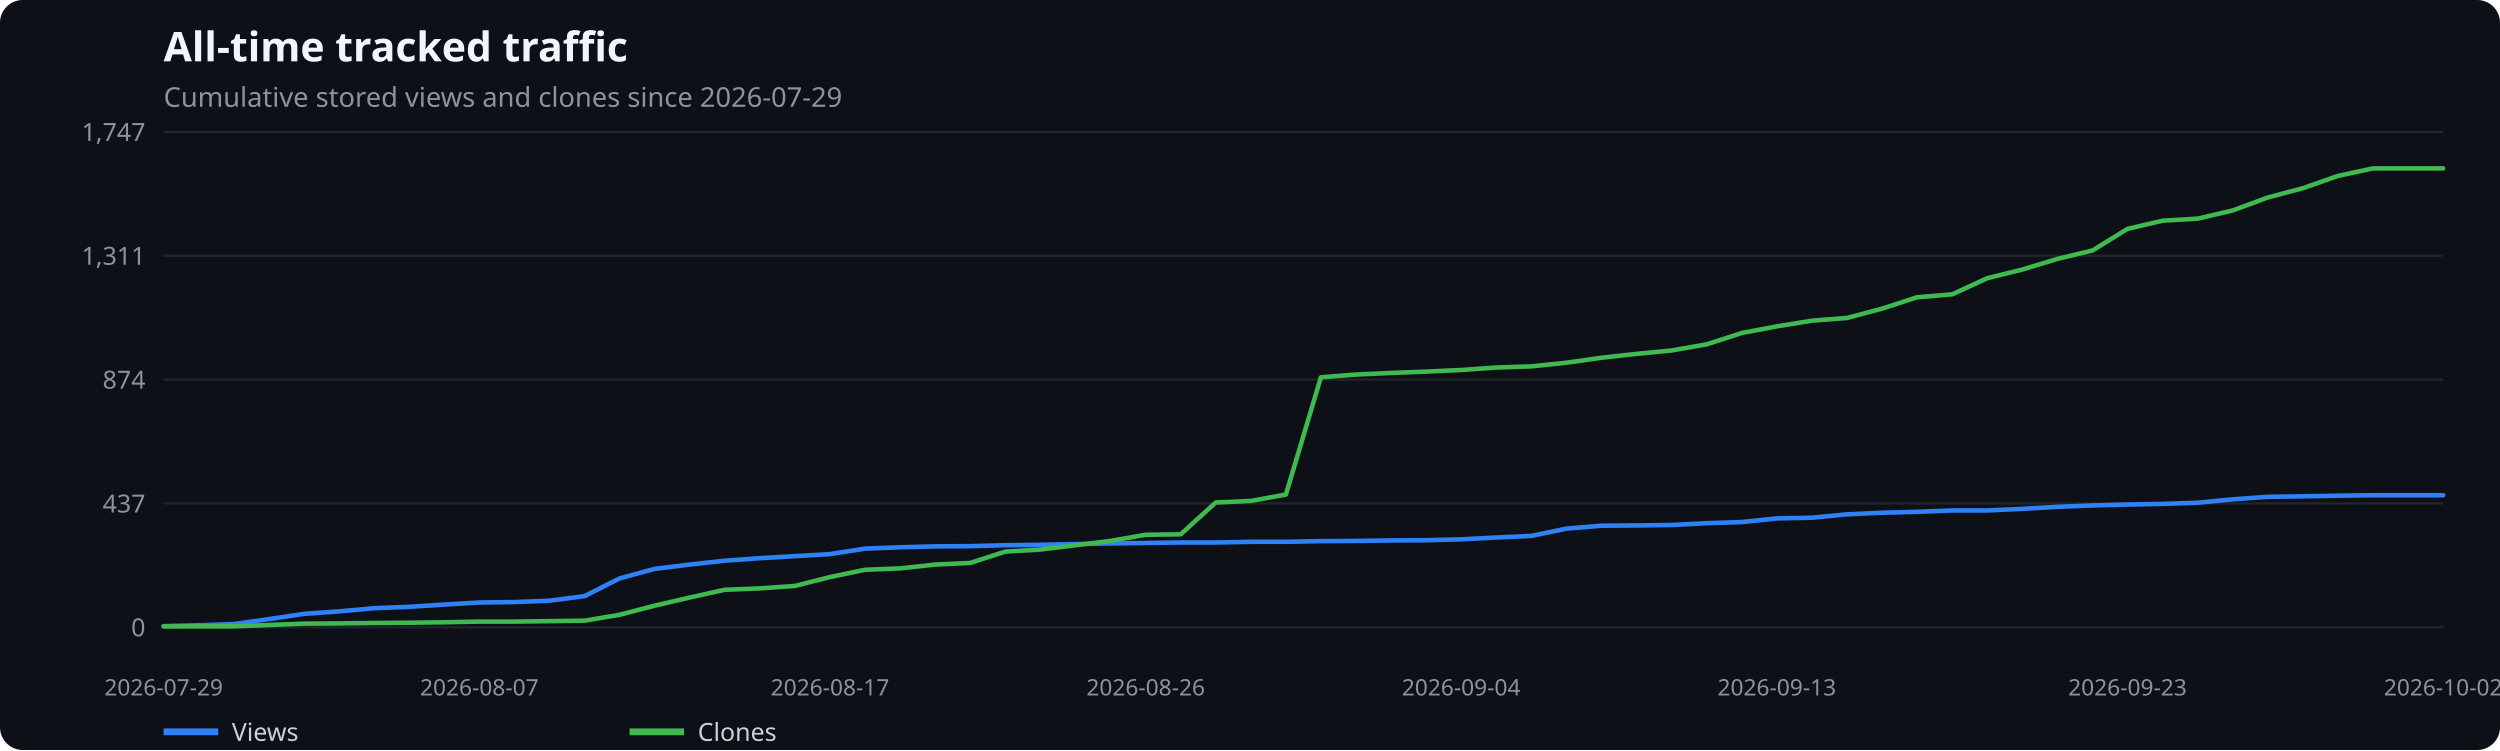
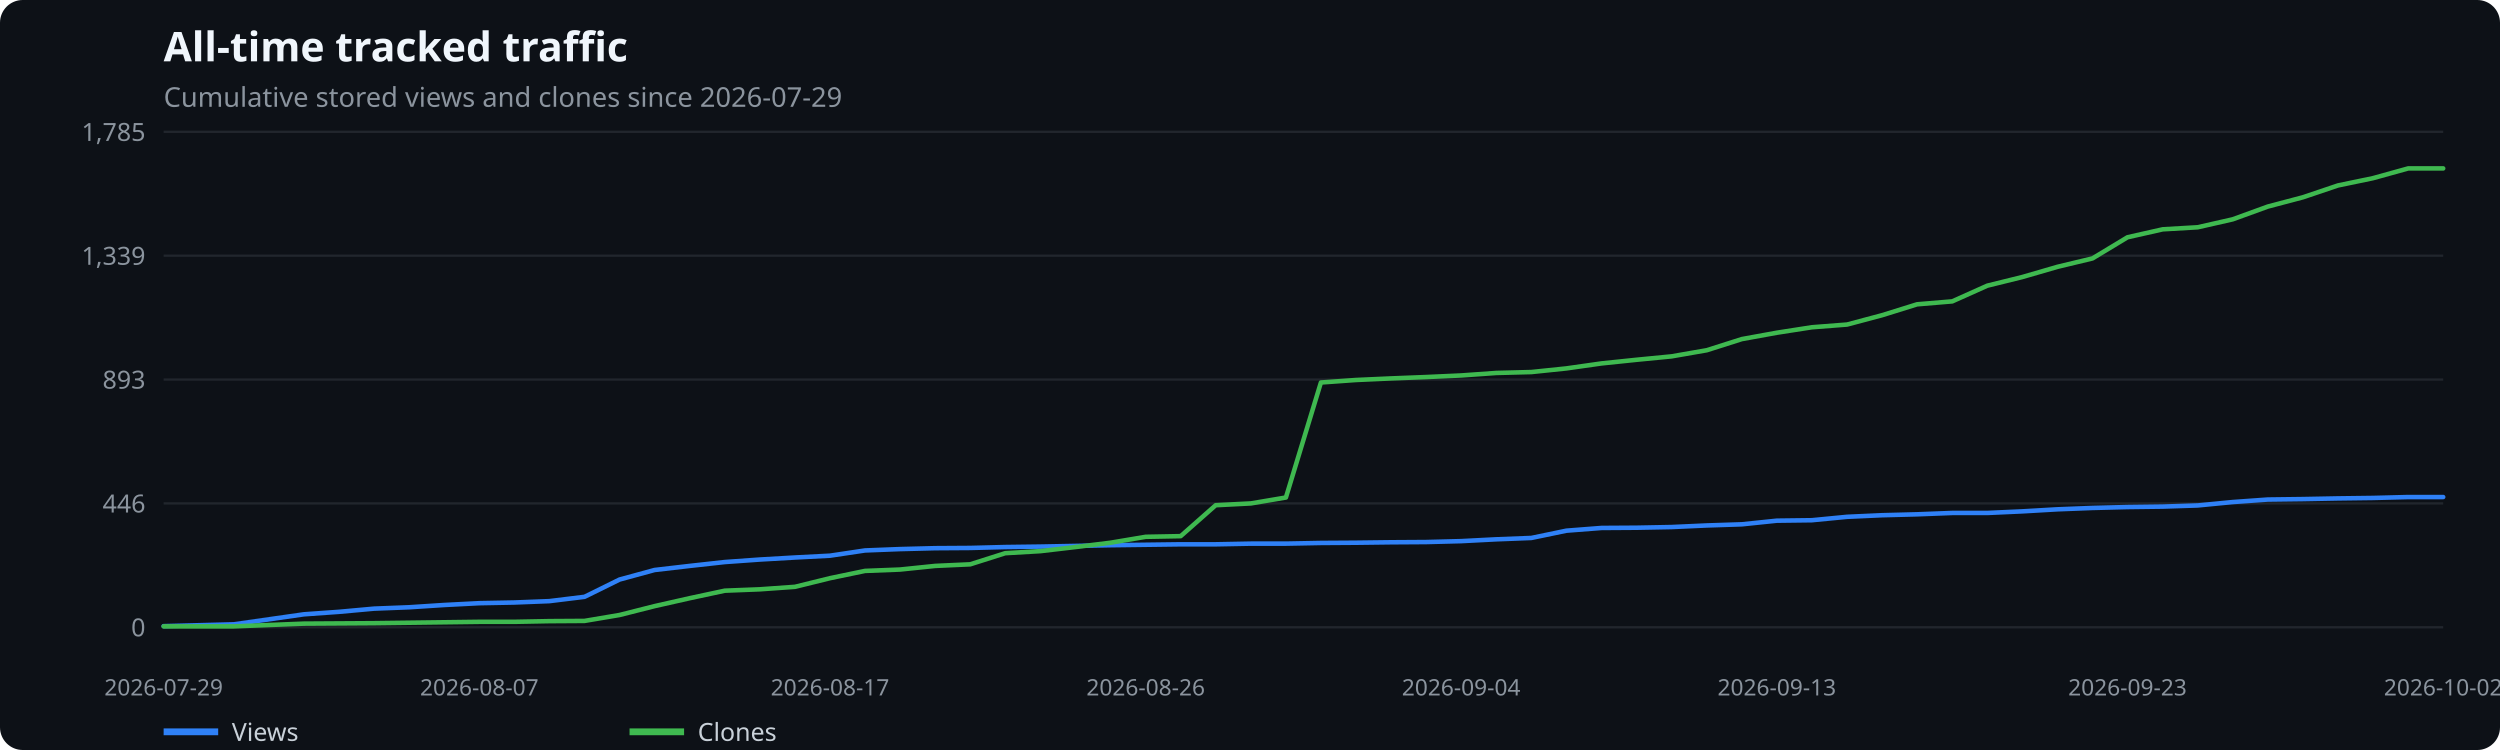
<svg xmlns="http://www.w3.org/2000/svg" width="1100" height="330" viewBox="0 0 1100 330" role="img" aria-label="All-time tracked traffic">
  <rect width="100%" height="100%" fill="#0d1117" rx="10" />
  <text x="72" y="27" fill="#f0f6fc" font-family="system-ui,sans-serif" font-size="18" font-weight="600">All-time tracked traffic</text>
  <text x="72" y="47" fill="#8b949e" font-family="system-ui,sans-serif" font-size="12">Cumulative stored views and clones since 2026-07-29</text>
  <line x1="72" x2="1075" y1="276.0" y2="276.0" stroke="#21262d" />
  <text x="64" y="280.0" text-anchor="end" fill="#8b949e" font-family="system-ui,sans-serif" font-size="11">0</text>
  <line x1="72" x2="1075" y1="221.5" y2="221.5" stroke="#21262d" />
-   <text x="64" y="225.5" text-anchor="end" fill="#8b949e" font-family="system-ui,sans-serif" font-size="11">437</text>
+   <text x="64" y="225.5" text-anchor="end" fill="#8b949e" font-family="system-ui,sans-serif" font-size="11">446</text>
  <line x1="72" x2="1075" y1="167.0" y2="167.0" stroke="#21262d" />
-   <text x="64" y="171.0" text-anchor="end" fill="#8b949e" font-family="system-ui,sans-serif" font-size="11">874</text>
+   <text x="64" y="171.0" text-anchor="end" fill="#8b949e" font-family="system-ui,sans-serif" font-size="11">893</text>
  <line x1="72" x2="1075" y1="112.5" y2="112.5" stroke="#21262d" />
-   <text x="64" y="116.5" text-anchor="end" fill="#8b949e" font-family="system-ui,sans-serif" font-size="11">1,311</text>
+   <text x="64" y="116.5" text-anchor="end" fill="#8b949e" font-family="system-ui,sans-serif" font-size="11">1,339</text>
  <line x1="72" x2="1075" y1="58.0" y2="58.0" stroke="#21262d" />
-   <text x="64" y="62.0" text-anchor="end" fill="#8b949e" font-family="system-ui,sans-serif" font-size="11">1,747</text>
+   <text x="64" y="62.0" text-anchor="end" fill="#8b949e" font-family="system-ui,sans-serif" font-size="11">1,785</text>
  <text x="72.0" y="306" text-anchor="middle" fill="#8b949e" font-family="system-ui,sans-serif" font-size="10">2026-07-29</text>
  <text x="210.9" y="306" text-anchor="middle" fill="#8b949e" font-family="system-ui,sans-serif" font-size="10">2026-08-07</text>
  <text x="365.2" y="306" text-anchor="middle" fill="#8b949e" font-family="system-ui,sans-serif" font-size="10">2026-08-17</text>
  <text x="504.1" y="306" text-anchor="middle" fill="#8b949e" font-family="system-ui,sans-serif" font-size="10">2026-08-26</text>
  <text x="642.9" y="306" text-anchor="middle" fill="#8b949e" font-family="system-ui,sans-serif" font-size="10">2026-09-04</text>
  <text x="781.8" y="306" text-anchor="middle" fill="#8b949e" font-family="system-ui,sans-serif" font-size="10">2026-09-13</text>
  <text x="936.1" y="306" text-anchor="middle" fill="#8b949e" font-family="system-ui,sans-serif" font-size="10">2026-09-23</text>
  <text x="1075.0" y="306" text-anchor="middle" fill="#8b949e" font-family="system-ui,sans-serif" font-size="10">2026-10-02</text>
-   <polyline points="72.0,275.5 87.4,275.1 102.9,274.6 118.3,272.4 133.7,270.1 149.2,269.0 164.6,267.6 180.0,267.0 195.4,266.0 210.9,265.1 226.3,264.9 241.7,264.3 257.2,262.3 272.6,254.5 288.0,250.3 303.5,248.4 318.9,246.7 334.3,245.6 349.8,244.7 365.2,243.8 380.6,241.4 396.0,240.8 411.5,240.4 426.9,240.3 442.3,239.9 457.8,239.7 473.2,239.4 488.6,239.1 504.1,238.9 519.5,238.7 534.9,238.7 550.4,238.4 565.8,238.4 581.2,238.1 596.6,238.0 612.1,237.8 627.5,237.7 642.9,237.3 658.4,236.5 673.8,235.8 689.2,232.6 704.7,231.3 720.1,231.2 735.5,231.0 751.0,230.2 766.4,229.7 781.8,228.1 797.2,227.8 812.7,226.3 828.1,225.6 843.5,225.2 859.0,224.6 874.4,224.6 889.8,223.9 905.3,223.0 920.7,222.4 936.1,222.0 951.6,221.7 967.0,221.2 982.4,219.7 997.8,218.6 1013.3,218.4 1028.7,218.1 1044.1,217.9 1059.6,217.9 1075.0,217.9" fill="none" stroke="#2f81f7" stroke-width="2" stroke-linecap="round" stroke-linejoin="round" />
+   <polyline points="72.0,275.5 87.4,275.1 102.9,274.7 118.3,272.5 133.7,270.3 149.2,269.2 164.6,267.8 180.0,267.2 195.4,266.2 210.9,265.4 226.3,265.1 241.7,264.5 257.2,262.6 272.6,255.0 288.0,250.8 303.5,249.0 318.9,247.3 334.3,246.2 349.8,245.3 365.2,244.5 380.6,242.2 396.0,241.6 411.5,241.2 426.9,241.1 442.3,240.7 457.8,240.5 473.2,240.2 488.6,239.9 504.1,239.7 519.5,239.5 534.9,239.5 550.4,239.2 565.8,239.2 581.2,238.9 596.6,238.8 612.1,238.6 627.5,238.5 642.9,238.1 658.4,237.3 673.8,236.7 689.2,233.5 704.7,232.3 720.1,232.2 735.5,231.9 751.0,231.2 766.4,230.7 781.8,229.1 797.2,228.9 812.7,227.4 828.1,226.7 843.5,226.3 859.0,225.7 874.4,225.7 889.8,225.0 905.3,224.1 920.7,223.5 936.1,223.1 951.6,222.9 967.0,222.4 982.4,220.9 997.8,219.8 1013.3,219.6 1028.7,219.3 1044.1,219.1 1059.6,218.7 1075.0,218.7" fill="none" stroke="#2f81f7" stroke-width="2" stroke-linecap="round" stroke-linejoin="round" />
  <line x1="72" x2="96" y1="322" y2="322" stroke="#2f81f7" stroke-width="3" />
  <text x="102" y="326" fill="#c9d1d9" font-family="system-ui,sans-serif" font-size="11">Views</text>
-   <polyline points="72.0,275.6 87.4,275.6 102.9,275.6 118.3,275.0 133.7,274.4 149.2,274.3 164.6,274.1 180.0,274.0 195.4,273.8 210.9,273.5 226.3,273.5 241.7,273.3 257.2,273.1 272.6,270.5 288.0,266.5 303.5,262.9 318.9,259.5 334.3,258.9 349.8,257.8 365.2,253.9 380.6,250.7 396.0,250.1 411.5,248.4 426.9,247.7 442.3,242.7 457.8,241.8 473.2,239.9 488.6,238.0 504.1,235.3 519.5,235.1 534.9,221.1 550.4,220.4 565.8,217.6 581.2,166.0 596.6,164.8 612.1,164.1 627.5,163.5 642.9,162.8 658.4,161.7 673.8,161.2 689.2,159.6 704.7,157.4 720.1,155.7 735.5,154.2 751.0,151.5 766.4,146.5 781.8,143.6 797.2,141.1 812.7,139.9 828.1,135.8 843.5,130.8 859.0,129.5 874.4,122.4 889.8,118.6 905.3,113.9 920.7,110.2 936.1,100.7 951.6,97.1 967.0,96.2 982.4,92.6 997.8,86.9 1013.3,82.8 1028.7,77.4 1044.1,74.1 1059.6,74.1 1075.0,74.1" fill="none" stroke="#3fb950" stroke-width="2" stroke-linecap="round" stroke-linejoin="round" />
+   <polyline points="72.0,275.6 87.4,275.6 102.9,275.6 118.3,275.0 133.7,274.4 149.2,274.3 164.6,274.2 180.0,274.0 195.4,273.8 210.9,273.6 226.3,273.6 241.7,273.3 257.2,273.2 272.6,270.6 288.0,266.7 303.5,263.2 318.9,259.9 334.3,259.3 349.8,258.2 365.2,254.4 380.6,251.2 396.0,250.6 411.5,249.0 426.9,248.3 442.3,243.4 457.8,242.5 473.2,240.7 488.6,238.8 504.1,236.2 519.5,235.9 534.9,222.3 550.4,221.5 565.8,218.9 581.2,168.3 596.6,167.2 612.1,166.5 627.5,165.9 642.9,165.2 658.4,164.1 673.8,163.7 689.2,162.1 704.7,159.9 720.1,158.3 735.5,156.8 751.0,154.1 766.4,149.2 781.8,146.4 797.2,144.0 812.7,142.8 828.1,138.7 843.5,133.9 859.0,132.6 874.4,125.7 889.8,121.9 905.3,117.4 920.7,113.7 936.1,104.4 951.6,100.9 967.0,100.0 982.4,96.5 997.8,90.9 1013.3,86.8 1028.7,81.6 1044.1,78.4 1059.6,74.1 1075.0,74.1" fill="none" stroke="#3fb950" stroke-width="2" stroke-linecap="round" stroke-linejoin="round" />
  <line x1="277" x2="301" y1="322" y2="322" stroke="#3fb950" stroke-width="3" />
  <text x="307" y="326" fill="#c9d1d9" font-family="system-ui,sans-serif" font-size="11">Clones</text>
</svg>
